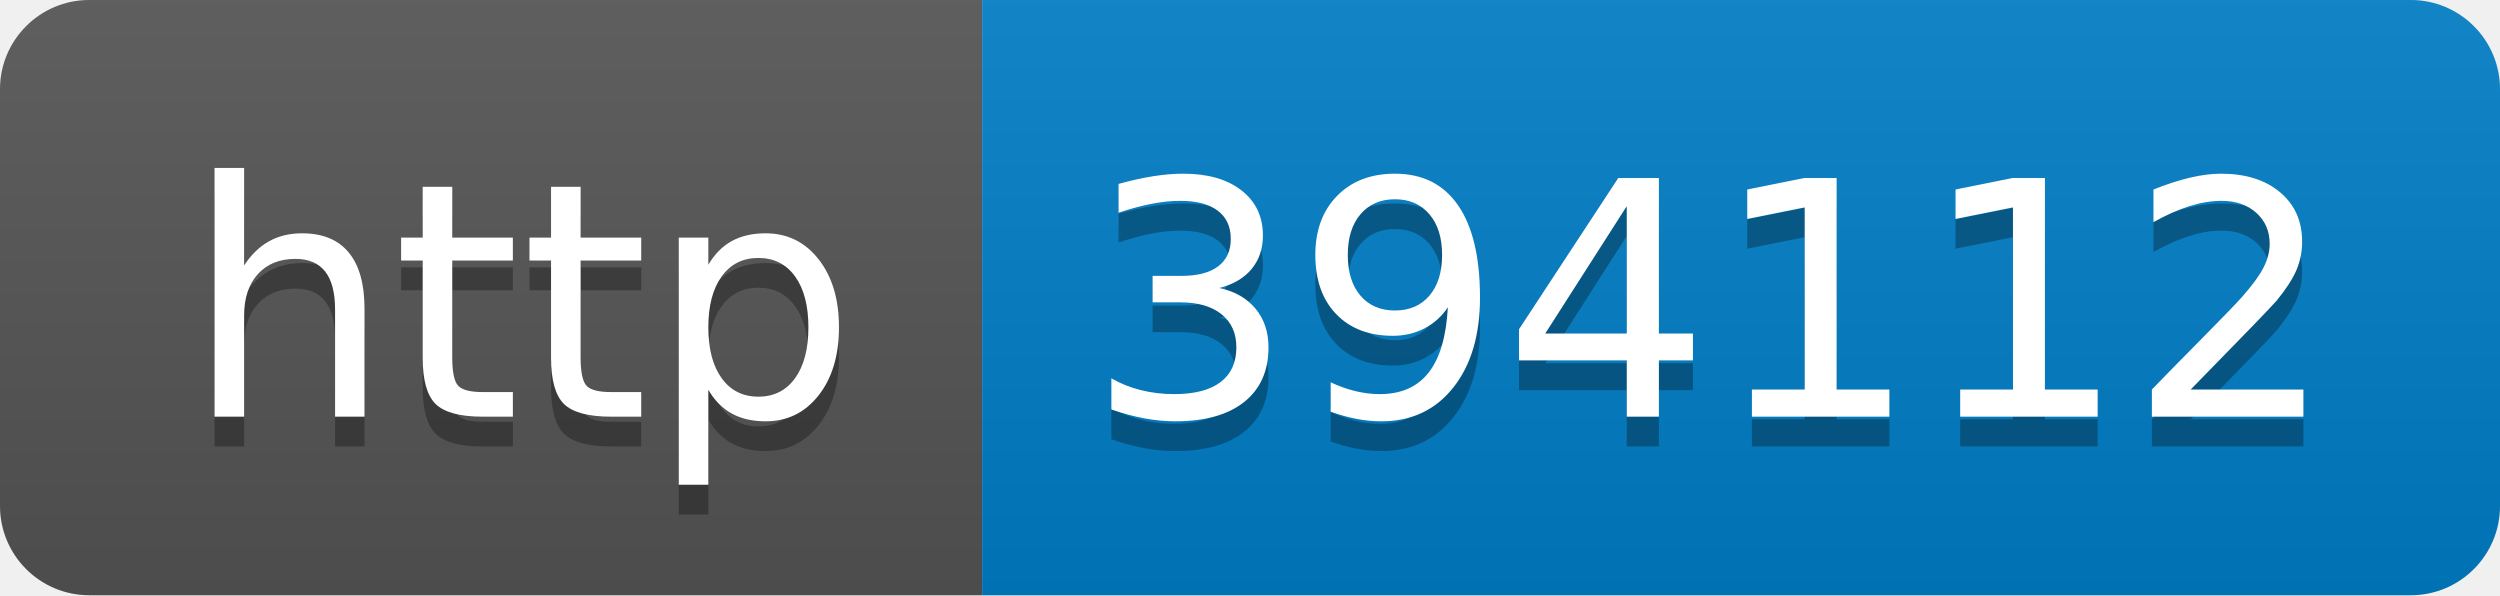
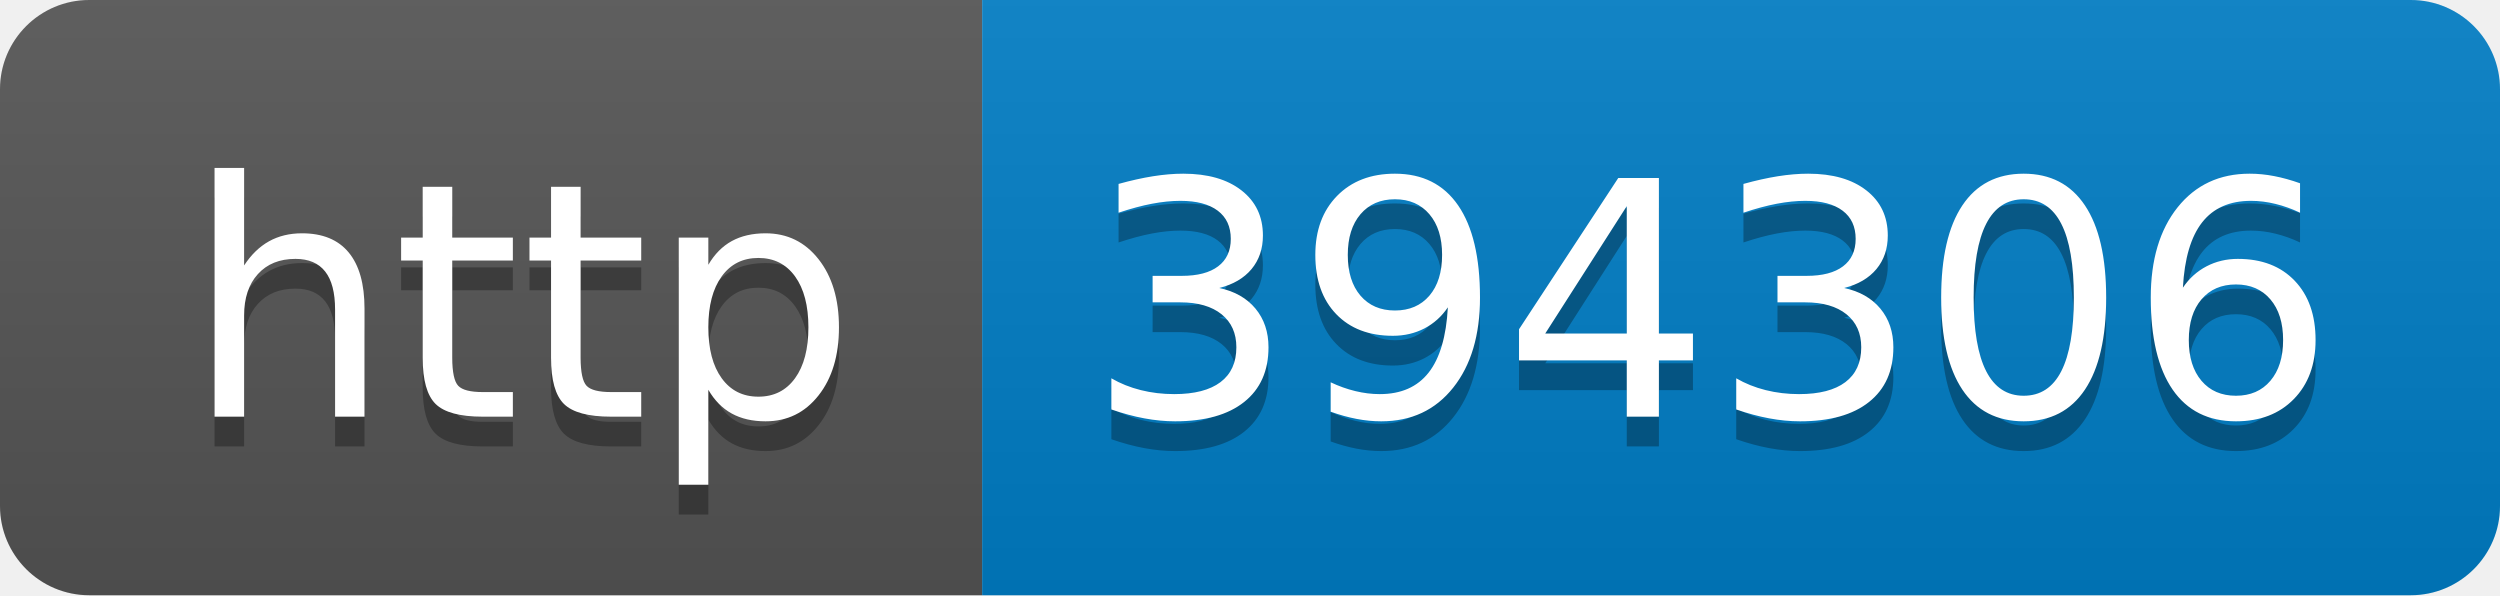
- <svg xmlns="http://www.w3.org/2000/svg" width="84" height="20" role="img" aria-label="http: 394112">
+ <svg xmlns="http://www.w3.org/2000/svg" width="84" height="20" role="img" aria-label="http: 394306">
  <linearGradient id="s" x2="0" y2="100%">
    <stop offset="0" stop-color="#bbb" stop-opacity=".1" />
    <stop offset="1" stop-opacity=".1" />
  </linearGradient>
  <clipPath id="r">
    <rect width="84" height="20" rx="3" fill="#fff" />
  </clipPath>
  <g clip-path="url(#r)">
    <rect width="33" height="20" fill="#555" />
    <rect x="33" width="51" height="20" fill="#007ec6" />
    <rect width="84" height="20" fill="url(#s)" />
  </g>
  <g fill="#fff" text-anchor="middle" font-family="Verdana,Geneva,DejaVu Sans,sans-serif" text-rendering="geometricPrecision" font-size="110">
    <text aria-hidden="true" x="175" y="150" fill="#010101" fill-opacity=".3" transform="scale(.1)" textLength="230">http</text>
    <text x="175" y="140" transform="scale(.1)" fill="#fff" textLength="230">http</text>
-     <text aria-hidden="true" x="575" y="150" fill="#010101" fill-opacity=".3" transform="scale(.1)" textLength="410">394112</text>
-     <text x="575" y="140" transform="scale(.1)" fill="#fff" textLength="410">394112</text>
+     <text aria-hidden="true" x="575" y="150" fill="#010101" fill-opacity=".3" transform="scale(.1)" textLength="410">394306</text>
+     <text x="575" y="140" transform="scale(.1)" fill="#fff" textLength="410">394306</text>
  </g>
</svg>
